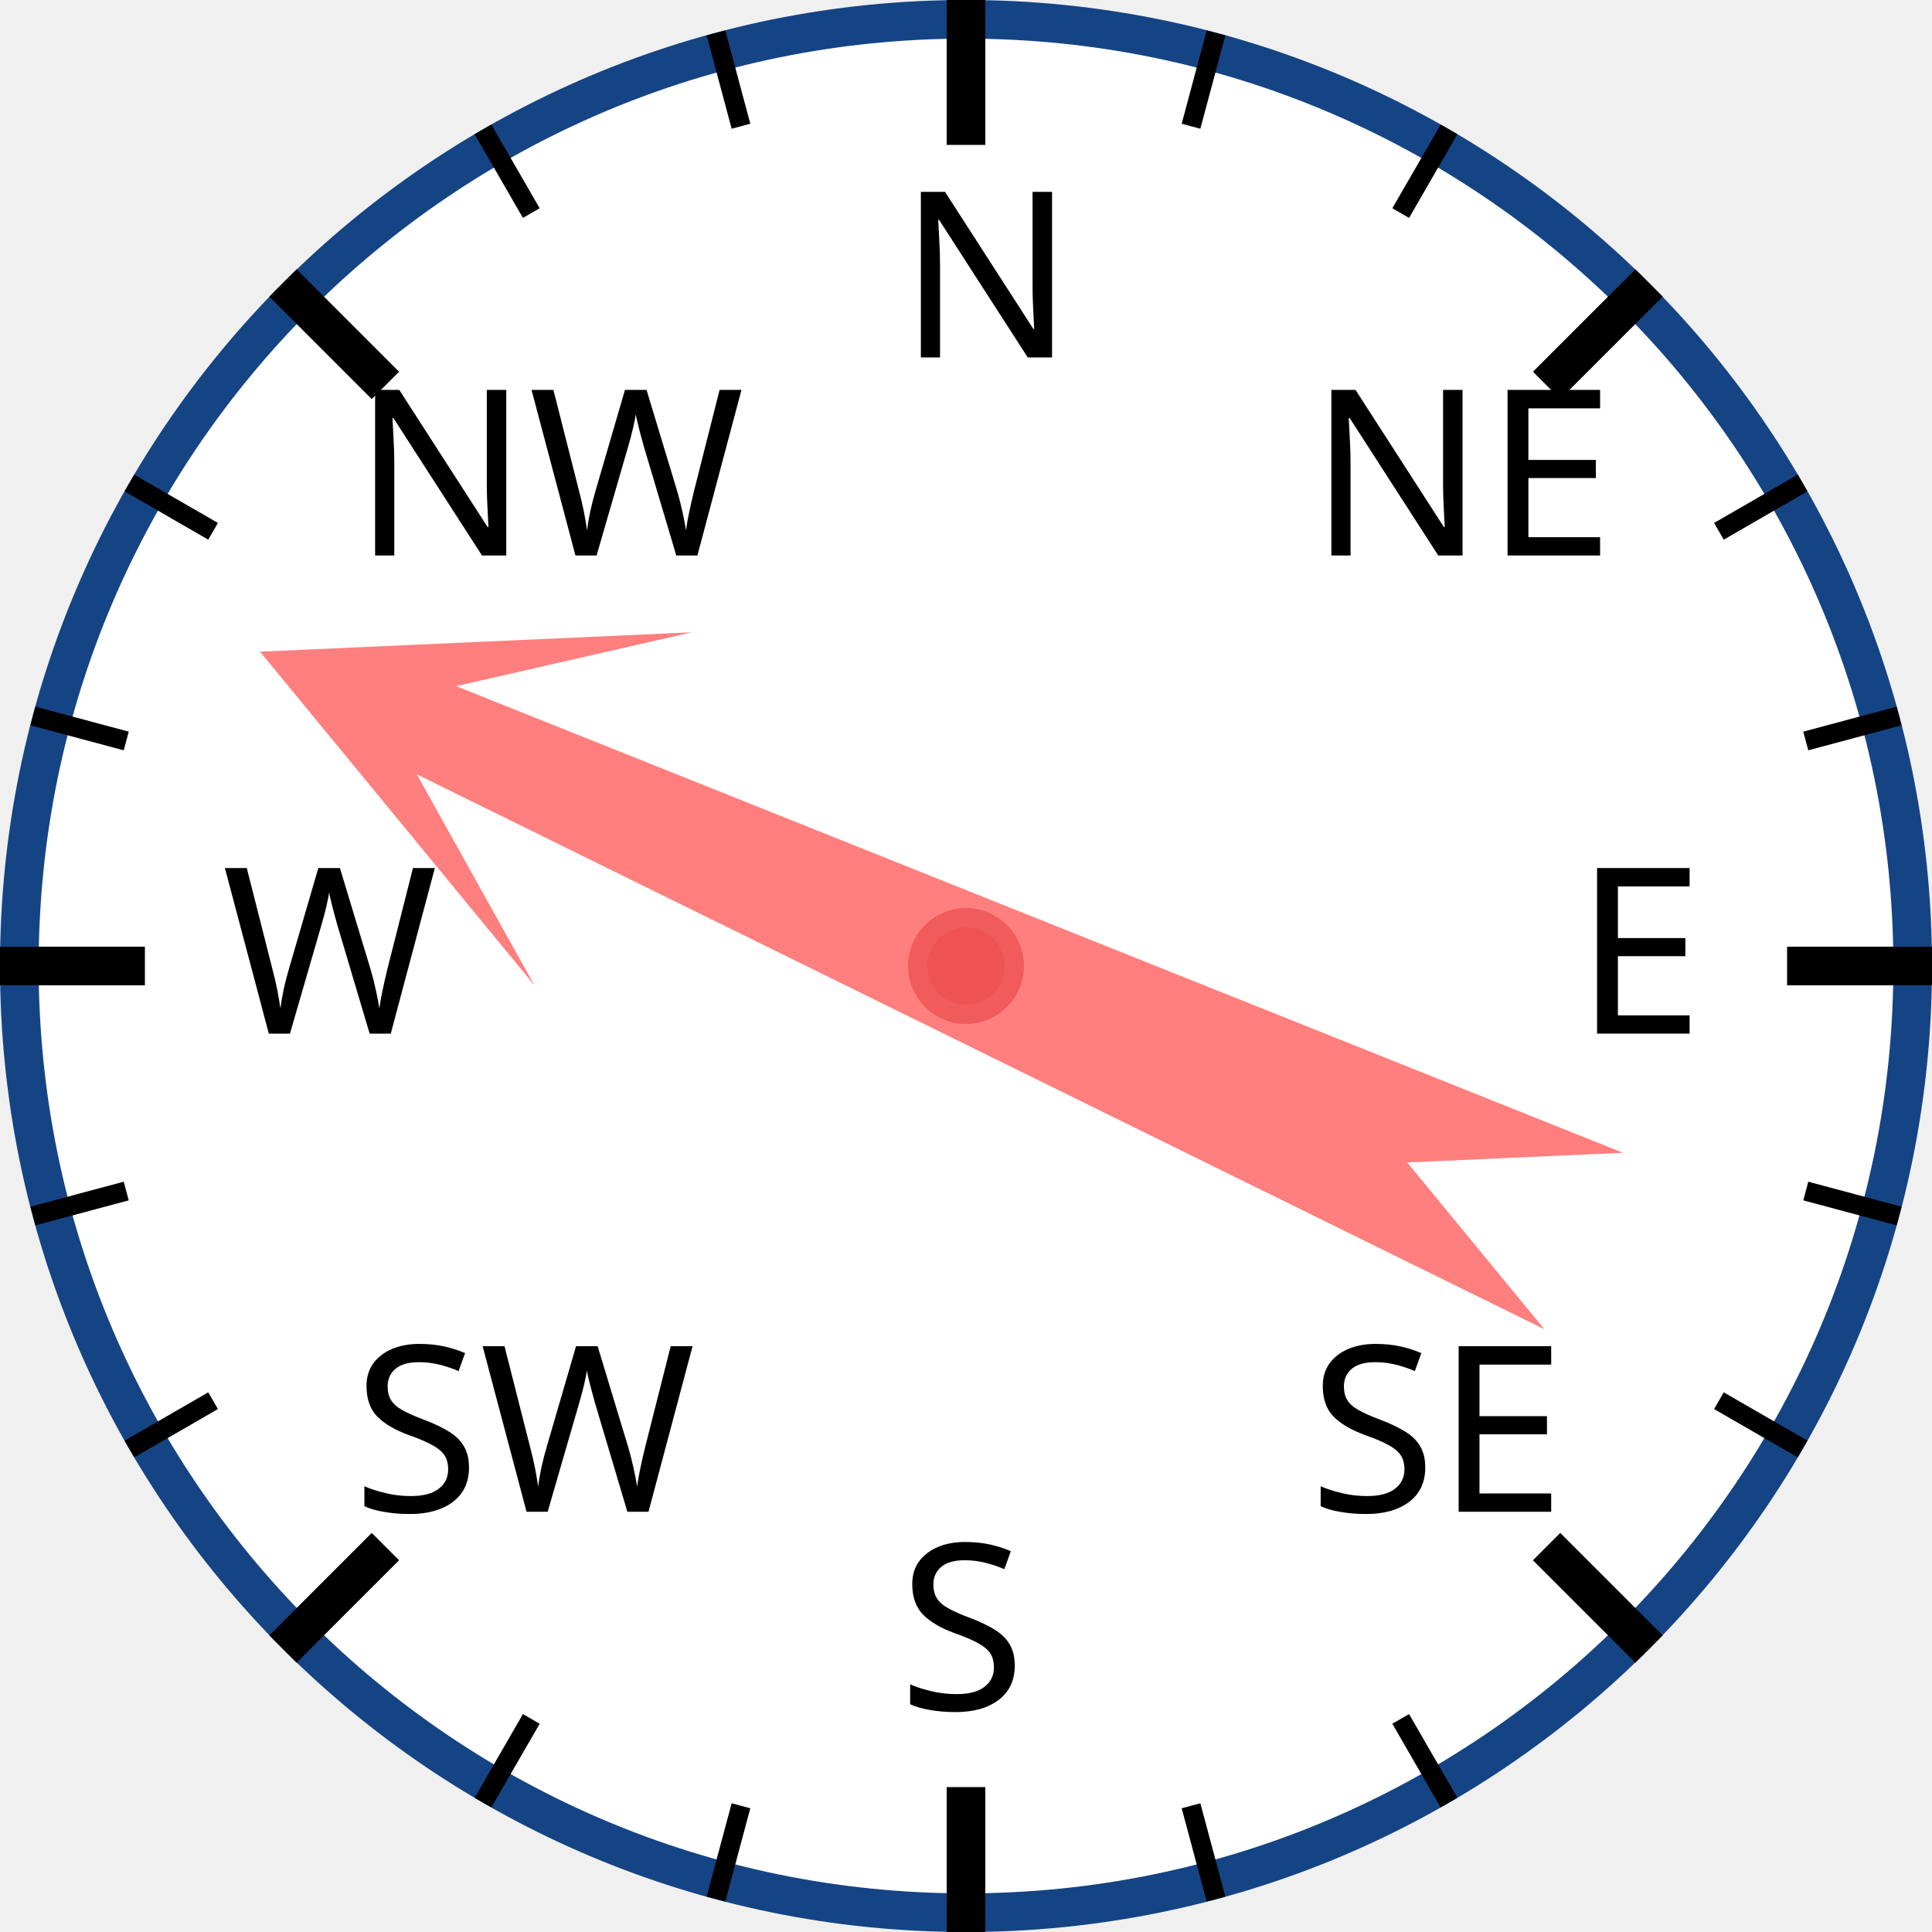
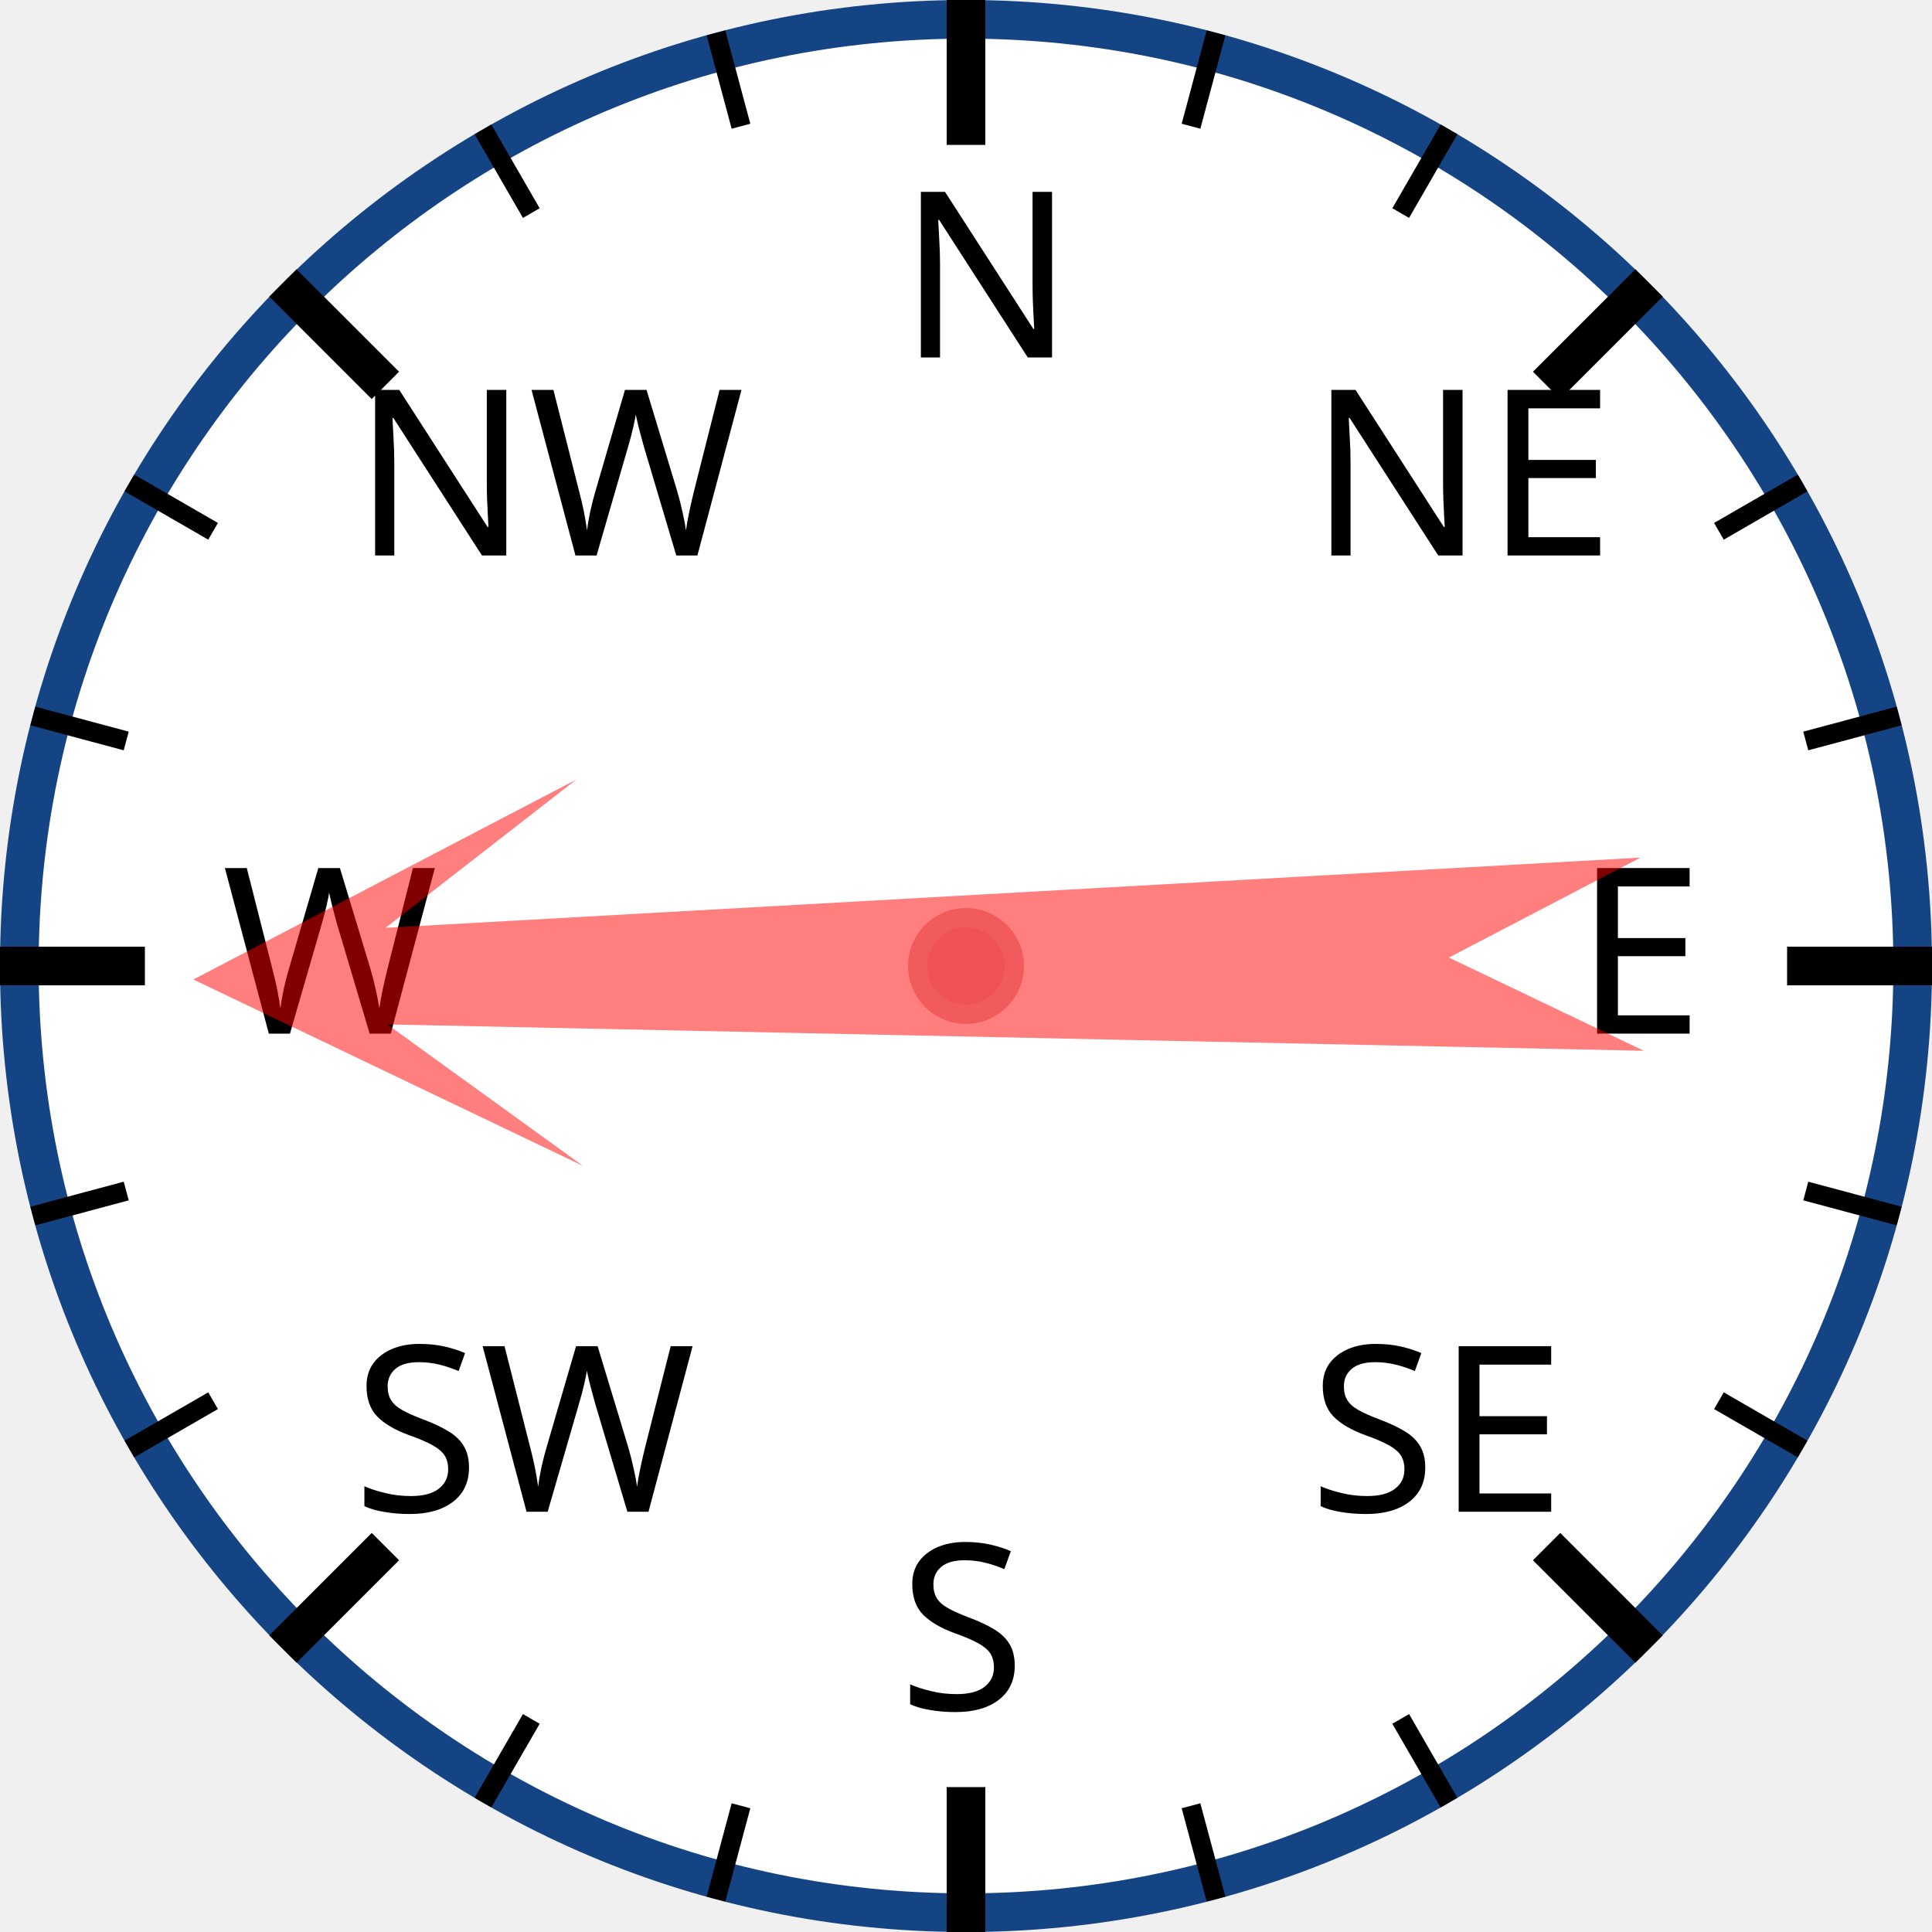
<svg xmlns="http://www.w3.org/2000/svg" width="120px" height="120px" viewBox="0 0 200 200">
  <circle cx="100" cy="100" r="98" style="fill: white; stroke: #154485; stroke-width: 4;" />
  <text x="93.0" y="37.0" style="font-family: sans-serif; font-size: 18pt;">N</text>
  <line x1="100.0" y1="0.0" x2="100.0" y2="15.0" style="stroke: black; stroke-width: 4;" />
  <line x1="74.118" y1="3.407" x2="76.706" y2="13.067" style="stroke: black; stroke-width: 2;" />
  <line x1="50" y1="13.397" x2="55" y2="22.058" style="stroke: black; stroke-width: 2;" />
  <text x="36.503" y="57.503" style="font-family: sans-serif; font-size: 18pt;">NW</text>
  <line x1="29.289" y1="29.289" x2="39.896" y2="39.896" style="stroke: black; stroke-width: 4;" />
  <line x1="13.397" y1="50" x2="22.058" y2="55" style="stroke: black; stroke-width: 2;" />
  <line x1="3.407" y1="74.118" x2="13.067" y2="76.706" style="stroke: black; stroke-width: 2;" />
  <text x="23.0" y="107.0" style="font-family: sans-serif; font-size: 18pt;">W</text>
  <line x1="0.0" y1="100.0" x2="15.0" y2="100.0" style="stroke: black; stroke-width: 4;" />
  <line x1="3.407" y1="125.882" x2="13.067" y2="123.294" style="stroke: black; stroke-width: 2;" />
  <line x1="13.397" y1="150" x2="22.058" y2="145" style="stroke: black; stroke-width: 2;" />
  <text x="36.503" y="156.497" style="font-family: sans-serif; font-size: 18pt;">SW</text>
  <line x1="29.289" y1="170.711" x2="39.896" y2="160.104" style="stroke: black; stroke-width: 4;" />
  <line x1="50" y1="186.603" x2="55" y2="177.942" style="stroke: black; stroke-width: 2;" />
  <line x1="74.118" y1="196.593" x2="76.706" y2="186.933" style="stroke: black; stroke-width: 2;" />
  <text x="93" y="177.0" style="font-family: sans-serif; font-size: 18pt;">S</text>
  <line x1="100" y1="200.0" x2="100" y2="185.0" style="stroke: black; stroke-width: 4;" />
  <line x1="125.882" y1="196.593" x2="123.294" y2="186.933" style="stroke: black; stroke-width: 2;" />
  <line x1="150.0" y1="186.603" x2="145.0" y2="177.942" style="stroke: black; stroke-width: 2;" />
  <text x="135.497" y="156.497" style="font-family: sans-serif; font-size: 18pt;">SE</text>
  <line x1="170.711" y1="170.711" x2="160.104" y2="160.104" style="stroke: black; stroke-width: 4;" />
  <line x1="186.603" y1="150" x2="177.942" y2="145" style="stroke: black; stroke-width: 2;" />
  <line x1="196.593" y1="125.882" x2="186.933" y2="123.294" style="stroke: black; stroke-width: 2;" />
  <text x="163.0" y="107" style="font-family: sans-serif; font-size: 18pt;">E</text>
  <line x1="200.0" y1="100" x2="185.0" y2="100" style="stroke: black; stroke-width: 4;" />
  <line x1="196.593" y1="74.118" x2="186.933" y2="76.706" style="stroke: black; stroke-width: 2;" />
  <line x1="186.603" y1="50" x2="177.942" y2="55" style="stroke: black; stroke-width: 2;" />
  <text x="135.497" y="57.503" style="font-family: sans-serif; font-size: 18pt;">NE</text>
  <line x1="170.711" y1="29.289" x2="160.104" y2="39.896" style="stroke: black; stroke-width: 4;" />
  <line x1="150" y1="13.397" x2="145" y2="22.058" style="stroke: black; stroke-width: 2;" />
  <line x1="125.882" y1="3.407" x2="123.294" y2="13.067" style="stroke: black; stroke-width: 2;" />
-   <polygon points="100 20 120 60 105 40 110 170 100 150 90 170 95 40 80 60" style="fill: red; fill-opacity: 0.5;" transform="rotate(294,100,100)" />
+   <polygon points="100 20 120 60 105 40 110 170 100 150 90 170 95 40 80 60" style="fill: red; fill-opacity: 0.5;" transform="rotate(269,100,100)" />
  <circle cx="100" cy="100" r="5" style="fill: #EE5252; stroke: #F25B5B; stroke-width: 2;" />
</svg>
